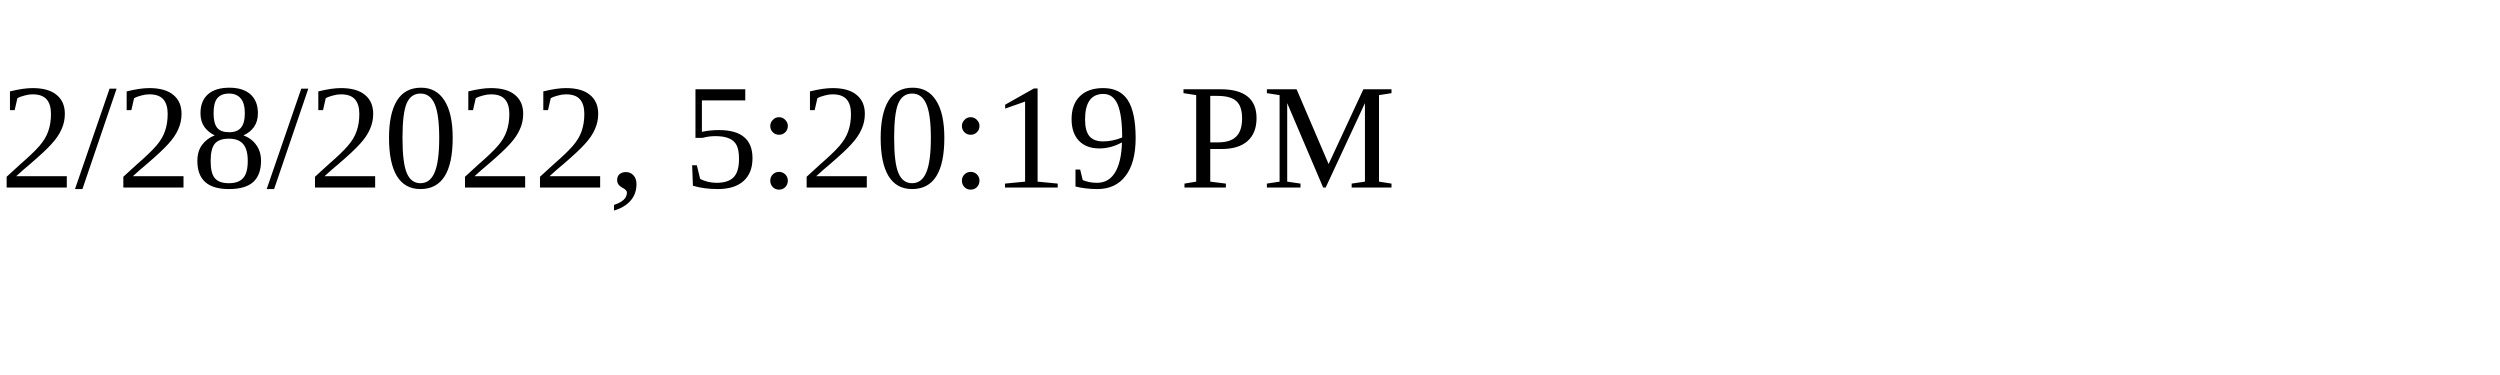
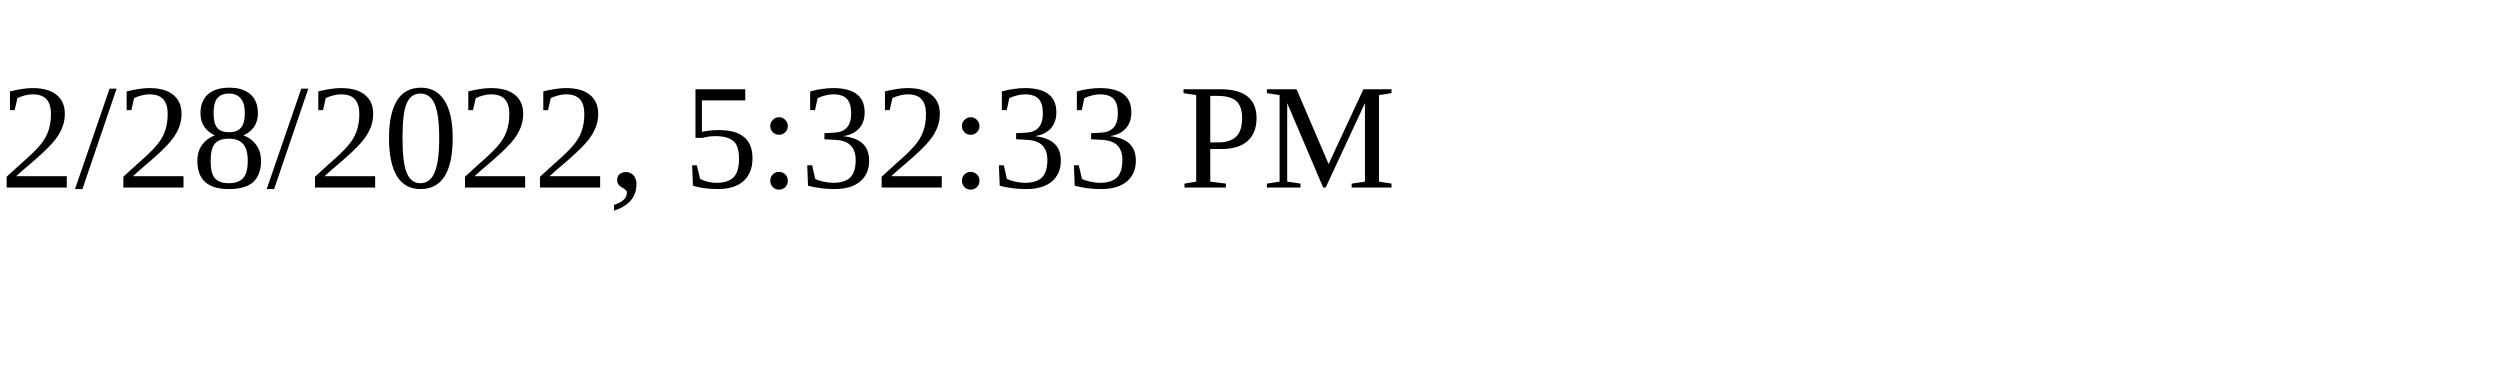
<svg xmlns="http://www.w3.org/2000/svg" height="30" width="200">
-   <text x="0" y="15">2/28/2022, 5:20:19 PM</text>
+   <text x="0" y="15">2/28/2022, 5:32:33 PM</text>
</svg>
